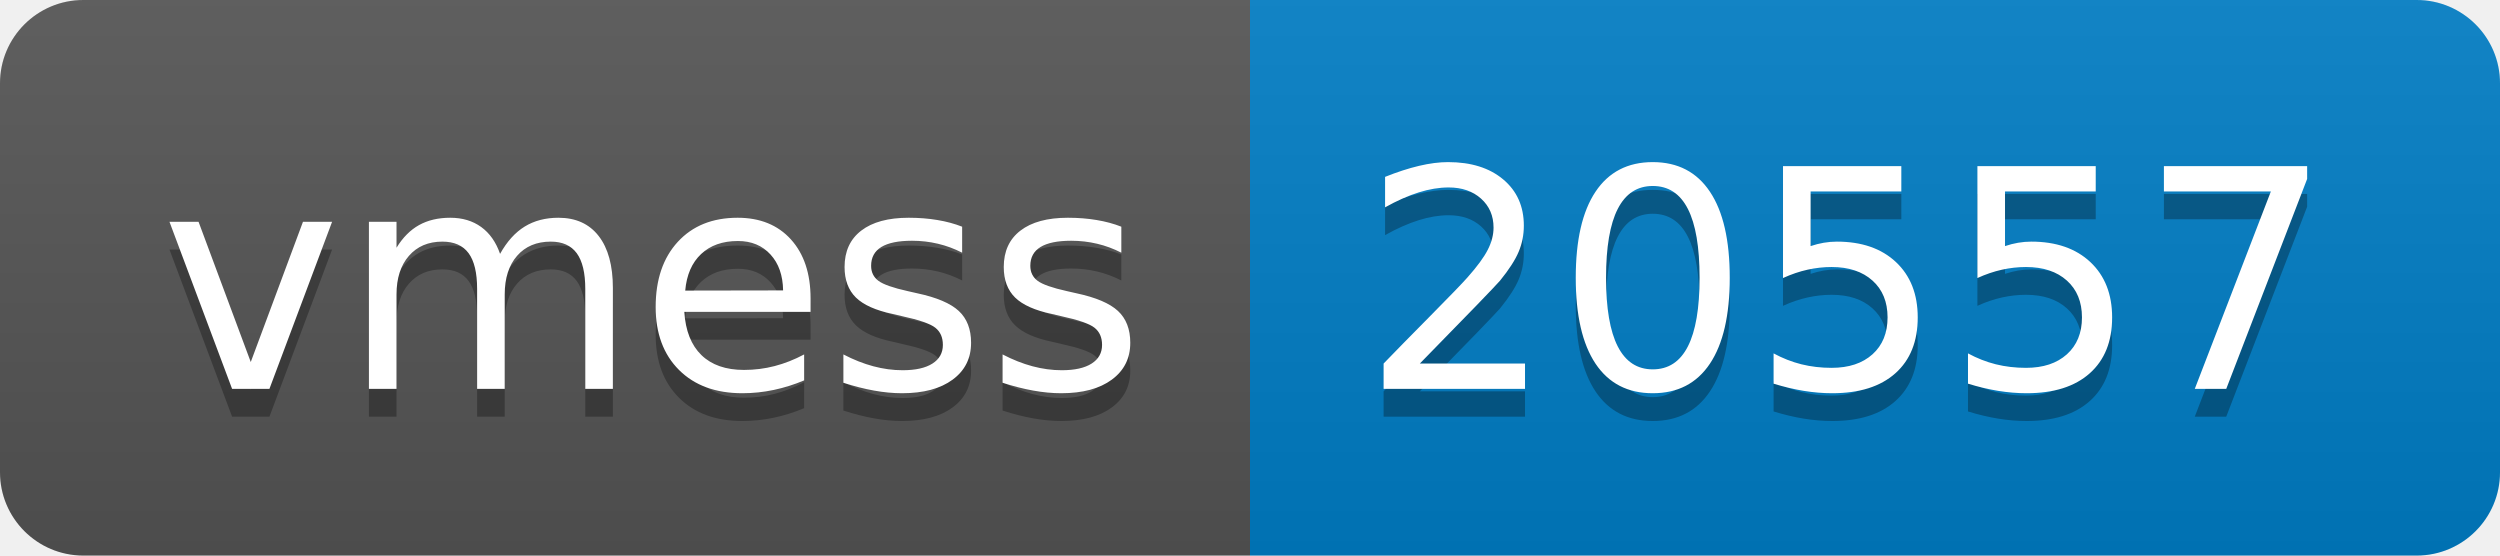
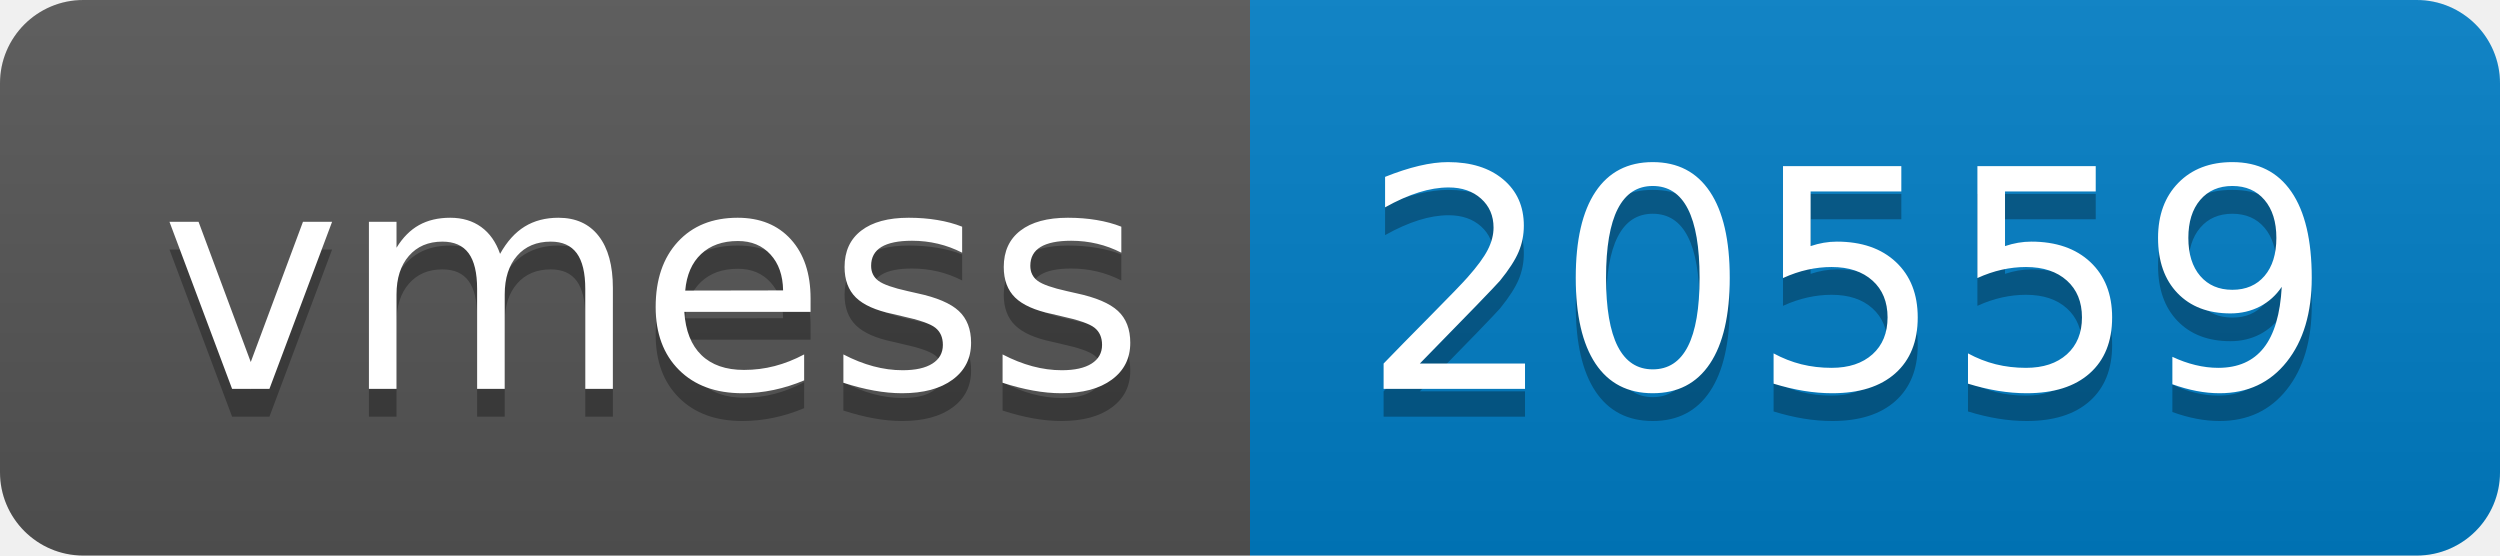
- <svg xmlns="http://www.w3.org/2000/svg" width="90" height="20" role="img" aria-label="vmess: 20557">
+ <svg xmlns="http://www.w3.org/2000/svg" width="90" height="20" role="img" aria-label="vmess: 20559">
  <linearGradient id="s" x2="0" y2="100%">
    <stop offset="0" stop-color="#bbb" stop-opacity=".1" />
    <stop offset="1" stop-opacity=".1" />
  </linearGradient>
  <clipPath id="r">
    <rect width="90" height="20" rx="3" fill="#fff" />
  </clipPath>
  <g clip-path="url(#r)">
    <rect width="45" height="20" fill="#555" />
    <rect x="45" width="45" height="20" fill="#007ec6" />
    <rect width="90" height="20" fill="url(#s)" />
  </g>
  <g fill="#fff" text-anchor="middle" font-family="Verdana,Geneva,DejaVu Sans,sans-serif" text-rendering="geometricPrecision" font-size="110">
    <text aria-hidden="true" x="235" y="150" fill="#010101" fill-opacity=".3" transform="scale(.1)" textLength="350">vmess</text>
    <text x="235" y="140" transform="scale(.1)" fill="#fff" textLength="350">vmess</text>
-     <text aria-hidden="true" x="665" y="150" fill="#010101" fill-opacity=".3" transform="scale(.1)" textLength="350">20557</text>
-     <text x="665" y="140" transform="scale(.1)" fill="#fff" textLength="350">20557</text>
+     <text aria-hidden="true" x="665" y="150" fill="#010101" fill-opacity=".3" transform="scale(.1)" textLength="350">20559</text>
+     <text x="665" y="140" transform="scale(.1)" fill="#fff" textLength="350">20559</text>
  </g>
</svg>
